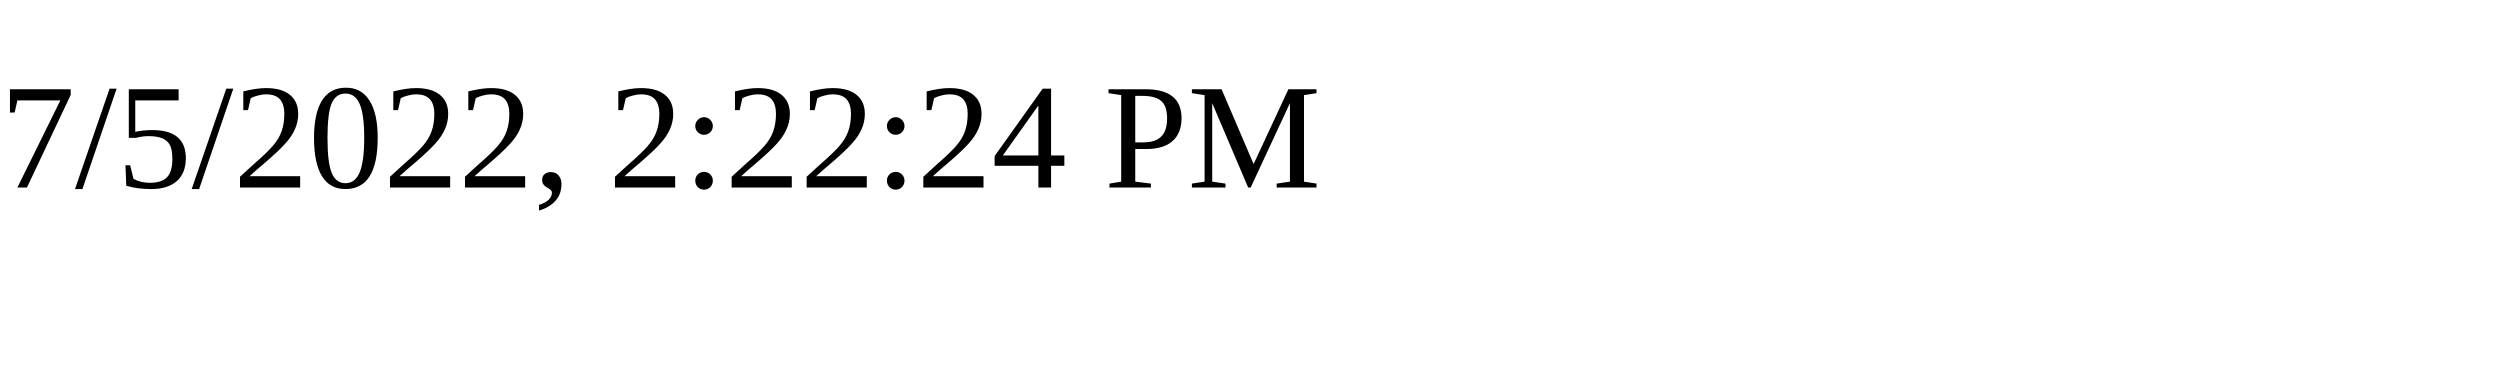
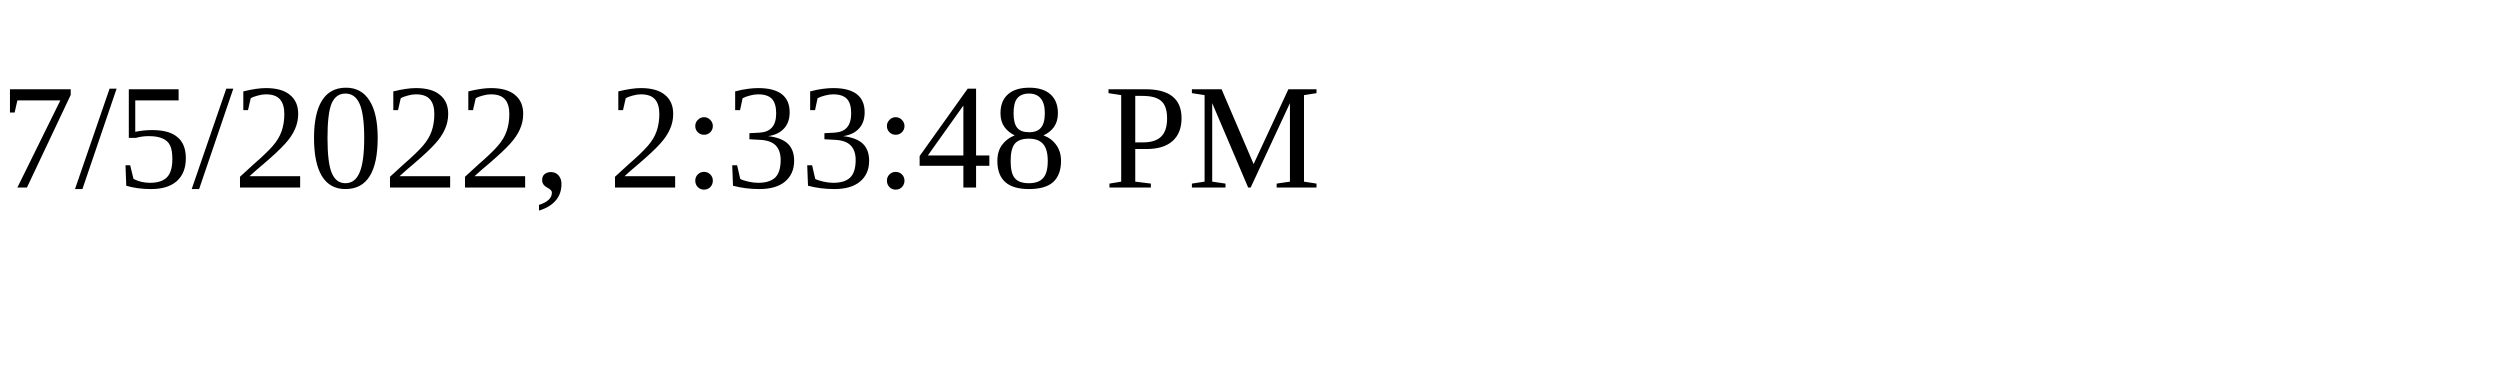
<svg xmlns="http://www.w3.org/2000/svg" height="30" width="200">
-   <text x="0" y="15">7/5/2022, 2:22:24 PM</text>
+   <text x="0" y="15">7/5/2022, 2:33:48 PM</text>
</svg>
